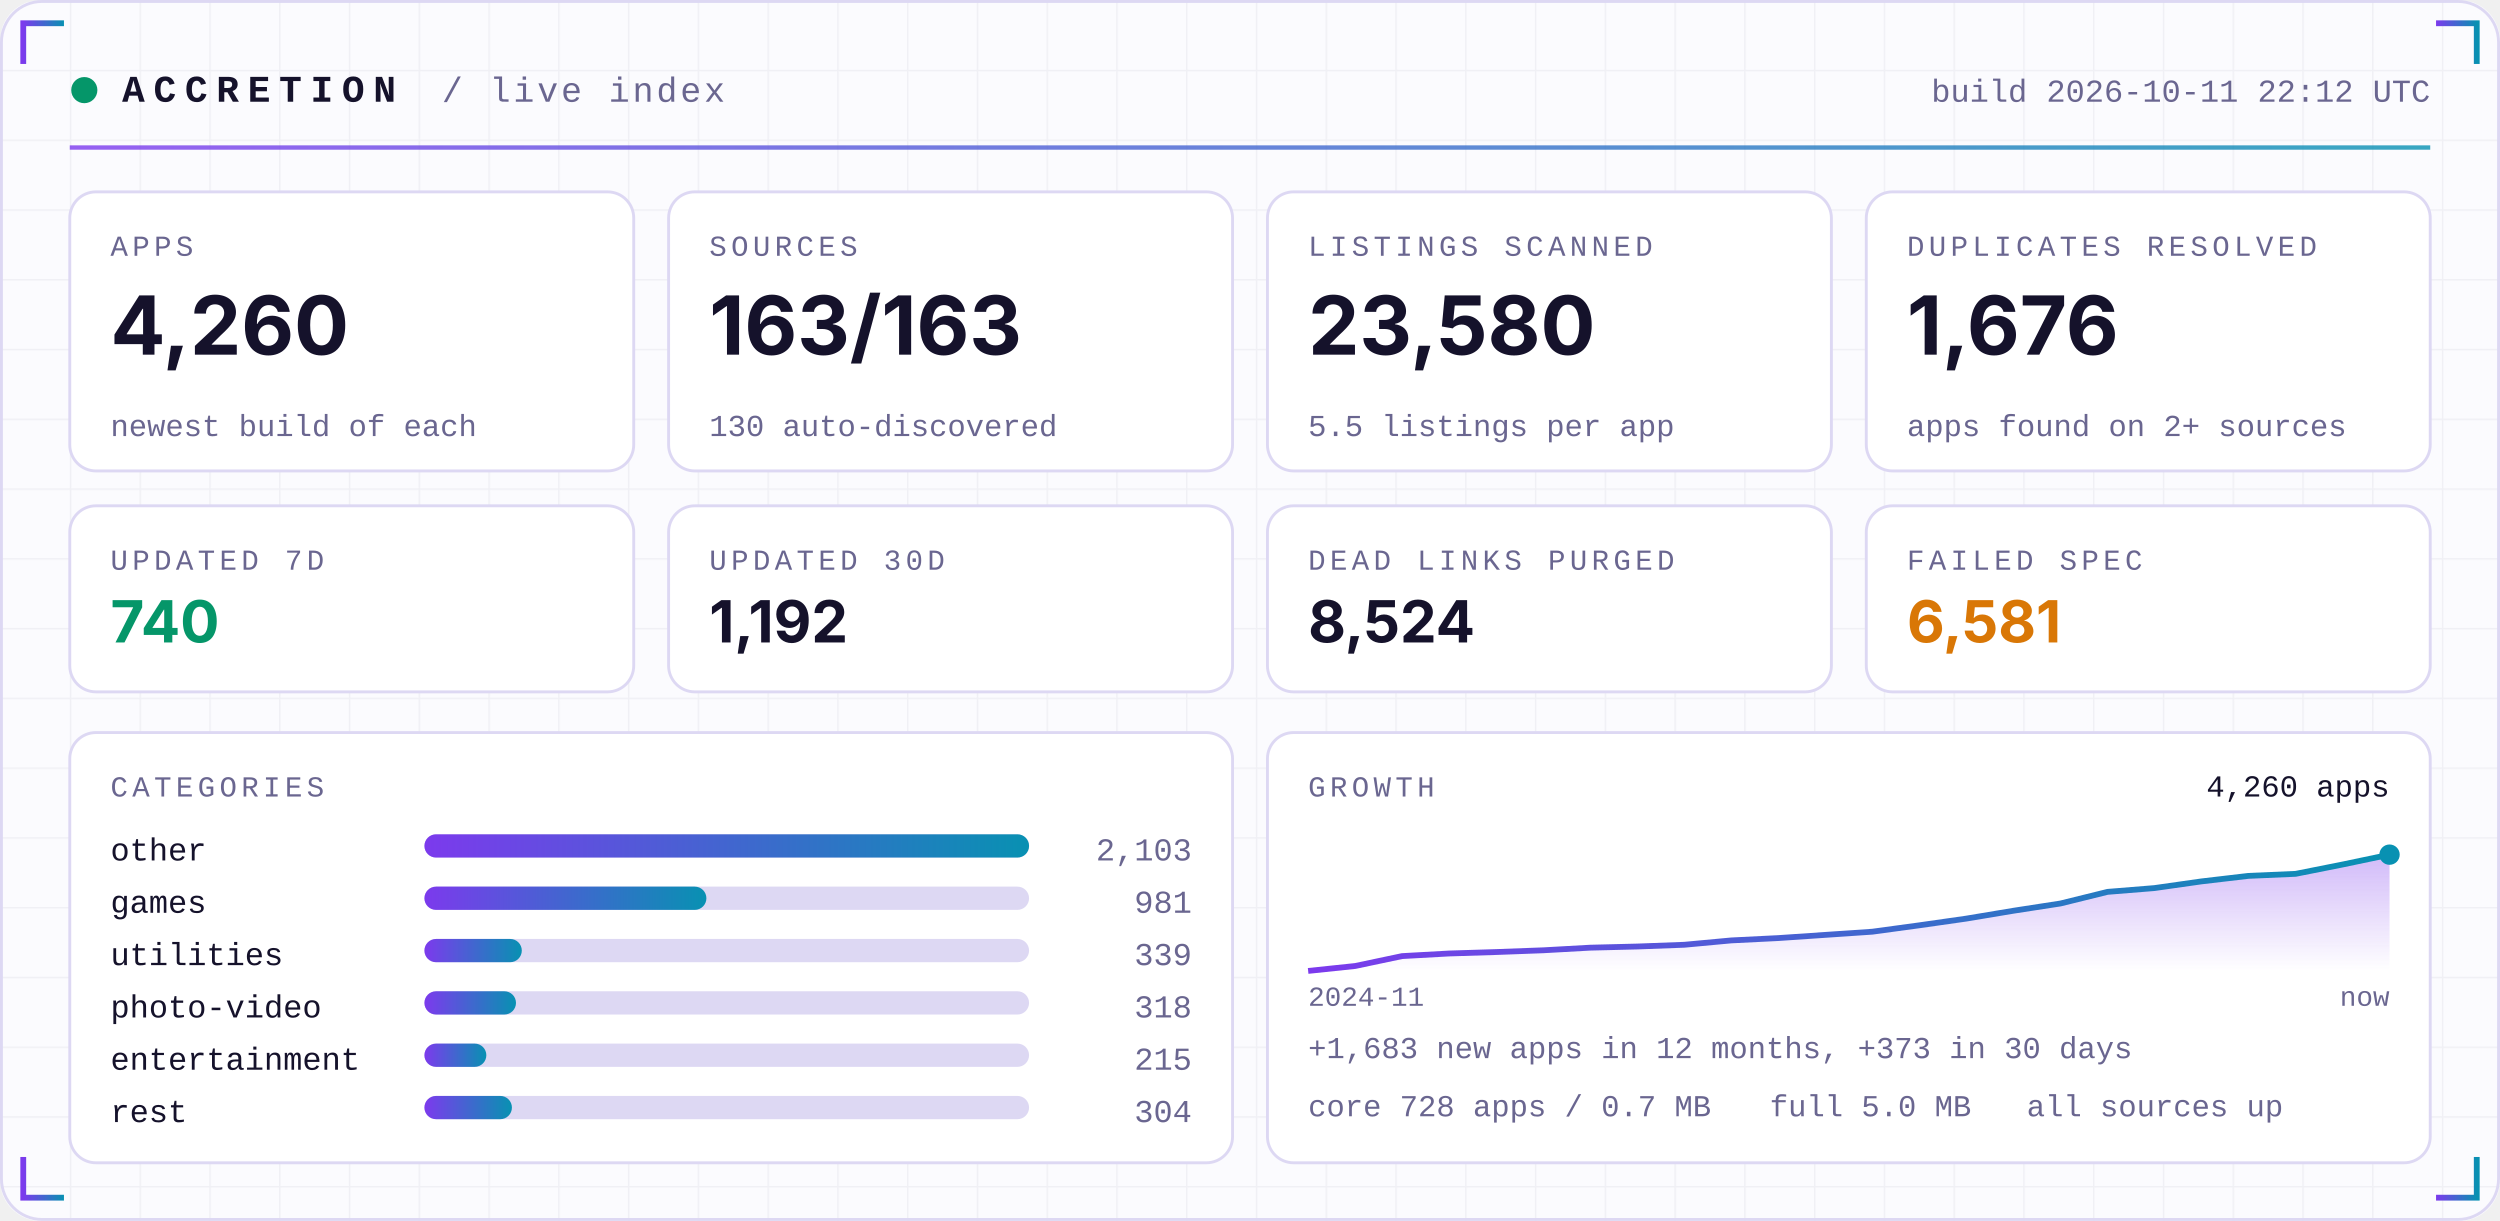
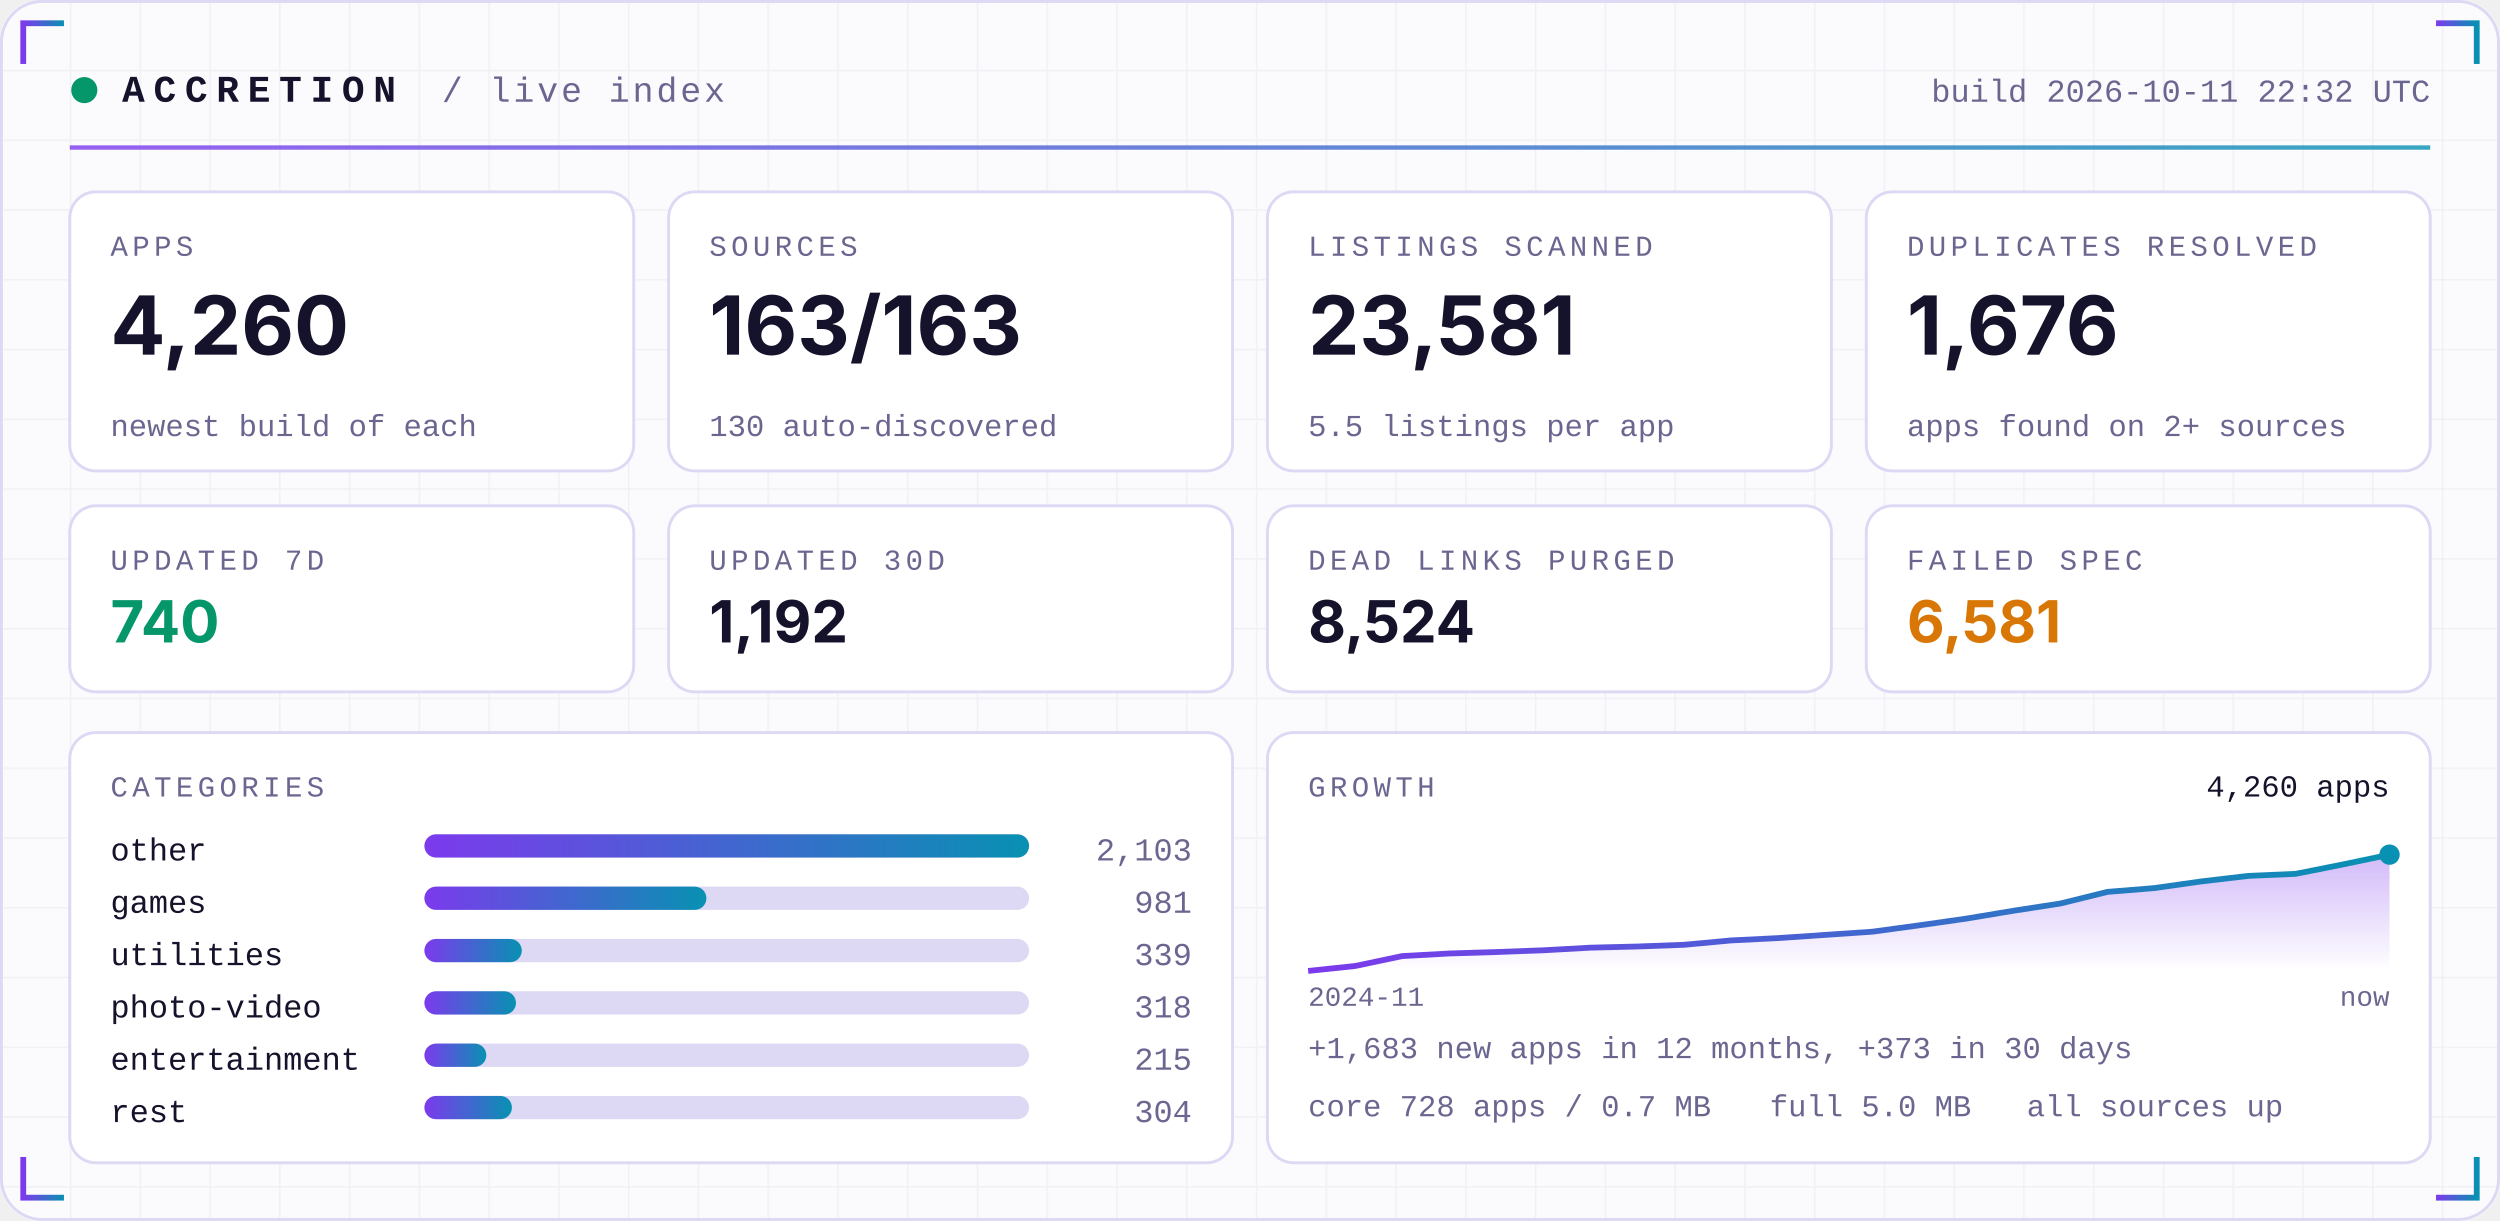
<svg xmlns="http://www.w3.org/2000/svg" width="860" height="420" viewBox="0 0 860 420" role="img">
  <defs>
    <linearGradient id="acc" x1="0" x2="1">
      <stop offset="0" stop-color="#7C3AED" />
      <stop offset="1" stop-color="#0891B2" />
    </linearGradient>
    <linearGradient id="area" x1="0" x2="0" y1="0" y2="1">
      <stop offset="0" stop-color="#7C3AED" stop-opacity="0.35" />
      <stop offset="1" stop-color="#7C3AED" stop-opacity="0" />
    </linearGradient>
    <pattern id="grid" width="24" height="24" patternUnits="userSpaceOnUse">
      <path d="M24 0H0V24" fill="none" stroke="#1E1B4B" stroke-opacity="0.05" />
    </pattern>
  </defs>
  <rect width="860" height="420" rx="14" fill="#FBFBFE" />
  <rect width="860" height="420" rx="14" fill="url(#grid)" />
  <rect x="0.5" y="0.5" width="859" height="419" rx="14" fill="none" stroke="#DDD8F3" />
  <path d="M8 22 V8 H22" stroke="url(#acc)" stroke-width="2" fill="none" />
  <path d="M852 22 V8 H838" stroke="url(#acc)" stroke-width="2" fill="none" />
  <path d="M8 398 V412 H22" stroke="url(#acc)" stroke-width="2" fill="none" />
  <path d="M852 398 V412 H838" stroke="url(#acc)" stroke-width="2" fill="none" />
  <circle cx="29" cy="31" r="4.5" fill="#059669">
    <animate attributeName="opacity" values="1;0.25;1" dur="2.4s" repeatCount="indefinite" />
  </circle>
  <text x="42" y="35" font-family="ui-monospace,SFMono-Regular,Menlo,Consolas,'Liberation Mono',monospace" font-size="13" font-weight="700" fill="#15122B" text-anchor="start" letter-spacing="3">ACCRETION</text>
  <text x="152" y="35" font-family="ui-monospace,SFMono-Regular,Menlo,Consolas,'Liberation Mono',monospace" font-size="12" font-weight="400" fill="#6A6690" text-anchor="start" letter-spacing="1">/ live index</text>
-   <text x="836" y="35" font-family="ui-monospace,SFMono-Regular,Menlo,Consolas,'Liberation Mono',monospace" font-size="11" font-weight="400" fill="#6A6690" text-anchor="end" letter-spacing="0">build 2026-10-11 22:12 UTC</text>
+   <text x="836" y="35" font-family="ui-monospace,SFMono-Regular,Menlo,Consolas,'Liberation Mono',monospace" font-size="11" font-weight="400" fill="#6A6690" text-anchor="end" letter-spacing="0">build 2026-10-11 22:32 UTC</text>
  <rect x="24" y="50" width="812" height="1.5" fill="url(#acc)" opacity="0.8" />
  <rect x="24.0" y="66" width="194.0" height="96" rx="9" fill="#FFFFFF" stroke="#DDD8F3" />
  <text x="38.0" y="88" font-family="ui-monospace,SFMono-Regular,Menlo,Consolas,'Liberation Mono',monospace" font-size="10" font-weight="400" fill="#6A6690" text-anchor="start" letter-spacing="1.5">APPS</text>
  <text x="38.0" y="122" font-family="-apple-system,BlinkMacSystemFont,'Segoe UI',Inter,Helvetica,Arial,sans-serif" font-size="28" font-weight="700" fill="#15122B" text-anchor="start" letter-spacing="0">4,260</text>
  <text x="38.0" y="150" font-family="ui-monospace,SFMono-Regular,Menlo,Consolas,'Liberation Mono',monospace" font-size="10.5" font-weight="400" fill="#6A6690" text-anchor="start" letter-spacing="0">newest build of each</text>
  <rect x="230.0" y="66" width="194.0" height="96" rx="9" fill="#FFFFFF" stroke="#DDD8F3" />
  <text x="244.0" y="88" font-family="ui-monospace,SFMono-Regular,Menlo,Consolas,'Liberation Mono',monospace" font-size="10" font-weight="400" fill="#6A6690" text-anchor="start" letter-spacing="1.5">SOURCES</text>
  <text x="244.0" y="122" font-family="-apple-system,BlinkMacSystemFont,'Segoe UI',Inter,Helvetica,Arial,sans-serif" font-size="28" font-weight="700" fill="#15122B" text-anchor="start" letter-spacing="0">163/163</text>
  <text x="244.0" y="150" font-family="ui-monospace,SFMono-Regular,Menlo,Consolas,'Liberation Mono',monospace" font-size="10.5" font-weight="400" fill="#6A6690" text-anchor="start" letter-spacing="0">130 auto-discovered</text>
  <rect x="436.0" y="66" width="194.0" height="96" rx="9" fill="#FFFFFF" stroke="#DDD8F3" />
  <text x="450.0" y="88" font-family="ui-monospace,SFMono-Regular,Menlo,Consolas,'Liberation Mono',monospace" font-size="10" font-weight="400" fill="#6A6690" text-anchor="start" letter-spacing="1.5">LISTINGS SCANNED</text>
-   <text x="450.0" y="122" font-family="-apple-system,BlinkMacSystemFont,'Segoe UI',Inter,Helvetica,Arial,sans-serif" font-size="28" font-weight="700" fill="#15122B" text-anchor="start" letter-spacing="0">23,580</text>
+   <text x="450.0" y="122" font-family="-apple-system,BlinkMacSystemFont,'Segoe UI',Inter,Helvetica,Arial,sans-serif" font-size="28" font-weight="700" fill="#15122B" text-anchor="start" letter-spacing="0">23,581</text>
  <text x="450.0" y="150" font-family="ui-monospace,SFMono-Regular,Menlo,Consolas,'Liberation Mono',monospace" font-size="10.5" font-weight="400" fill="#6A6690" text-anchor="start" letter-spacing="0">5.5 listings per app</text>
  <rect x="642.0" y="66" width="194.0" height="96" rx="9" fill="#FFFFFF" stroke="#DDD8F3" />
  <text x="656.0" y="88" font-family="ui-monospace,SFMono-Regular,Menlo,Consolas,'Liberation Mono',monospace" font-size="10" font-weight="400" fill="#6A6690" text-anchor="start" letter-spacing="1.5">DUPLICATES RESOLVED</text>
  <text x="656.0" y="122" font-family="-apple-system,BlinkMacSystemFont,'Segoe UI',Inter,Helvetica,Arial,sans-serif" font-size="28" font-weight="700" fill="#15122B" text-anchor="start" letter-spacing="0">1,676</text>
  <text x="656.0" y="150" font-family="ui-monospace,SFMono-Regular,Menlo,Consolas,'Liberation Mono',monospace" font-size="10.5" font-weight="400" fill="#6A6690" text-anchor="start" letter-spacing="0">apps found on 2+ sources</text>
  <rect x="24.0" y="174" width="194.0" height="64" rx="9" fill="#FFFFFF" stroke="#DDD8F3" />
  <text x="38.0" y="196" font-family="ui-monospace,SFMono-Regular,Menlo,Consolas,'Liberation Mono',monospace" font-size="10" font-weight="400" fill="#6A6690" text-anchor="start" letter-spacing="1.5">UPDATED 7D</text>
  <text x="38.0" y="221" font-family="-apple-system,BlinkMacSystemFont,'Segoe UI',Inter,Helvetica,Arial,sans-serif" font-size="20" font-weight="700" fill="#059669" text-anchor="start" letter-spacing="0">740</text>
  <rect x="230.0" y="174" width="194.0" height="64" rx="9" fill="#FFFFFF" stroke="#DDD8F3" />
  <text x="244.0" y="196" font-family="ui-monospace,SFMono-Regular,Menlo,Consolas,'Liberation Mono',monospace" font-size="10" font-weight="400" fill="#6A6690" text-anchor="start" letter-spacing="1.5">UPDATED 30D</text>
  <text x="244.0" y="221" font-family="-apple-system,BlinkMacSystemFont,'Segoe UI',Inter,Helvetica,Arial,sans-serif" font-size="20" font-weight="700" fill="#15122B" text-anchor="start" letter-spacing="0">1,192</text>
  <rect x="436.0" y="174" width="194.0" height="64" rx="9" fill="#FFFFFF" stroke="#DDD8F3" />
  <text x="450.0" y="196" font-family="ui-monospace,SFMono-Regular,Menlo,Consolas,'Liberation Mono',monospace" font-size="10" font-weight="400" fill="#6A6690" text-anchor="start" letter-spacing="1.5">DEAD LINKS PURGED</text>
  <text x="450.0" y="221" font-family="-apple-system,BlinkMacSystemFont,'Segoe UI',Inter,Helvetica,Arial,sans-serif" font-size="20" font-weight="700" fill="#15122B" text-anchor="start" letter-spacing="0">8,524</text>
  <rect x="642.0" y="174" width="194.0" height="64" rx="9" fill="#FFFFFF" stroke="#DDD8F3" />
  <text x="656.0" y="196" font-family="ui-monospace,SFMono-Regular,Menlo,Consolas,'Liberation Mono',monospace" font-size="10" font-weight="400" fill="#6A6690" text-anchor="start" letter-spacing="1.5">FAILED SPEC</text>
  <text x="656.0" y="221" font-family="-apple-system,BlinkMacSystemFont,'Segoe UI',Inter,Helvetica,Arial,sans-serif" font-size="20" font-weight="700" fill="#D97706" text-anchor="start" letter-spacing="0">6,581</text>
  <rect x="24" y="252" width="400.0" height="148" rx="9" fill="#FFFFFF" stroke="#DDD8F3" />
  <rect x="436.0" y="252" width="400.0" height="148" rx="9" fill="#FFFFFF" stroke="#DDD8F3" />
  <text x="38" y="274" font-family="ui-monospace,SFMono-Regular,Menlo,Consolas,'Liberation Mono',monospace" font-size="10" font-weight="400" fill="#6A6690" text-anchor="start" letter-spacing="1.5">CATEGORIES</text>
  <text x="38" y="296" font-family="ui-monospace,SFMono-Regular,Menlo,Consolas,'Liberation Mono',monospace" font-size="11" font-weight="400" fill="#15122B" text-anchor="start" letter-spacing="0">other</text>
  <rect x="146" y="287" width="208.0" height="8" rx="4" fill="#DDD8F3" />
  <rect x="146" y="287" width="208.0" height="8" rx="4" fill="url(#acc)" />
  <text x="410.0" y="296" font-family="ui-monospace,SFMono-Regular,Menlo,Consolas,'Liberation Mono',monospace" font-size="11" font-weight="400" fill="#6A6690" text-anchor="end" letter-spacing="0">2,103</text>
  <text x="38" y="314" font-family="ui-monospace,SFMono-Regular,Menlo,Consolas,'Liberation Mono',monospace" font-size="11" font-weight="400" fill="#15122B" text-anchor="start" letter-spacing="0">games</text>
  <rect x="146" y="305" width="208.0" height="8" rx="4" fill="#DDD8F3" />
  <rect x="146" y="305" width="97.0" height="8" rx="4" fill="url(#acc)" />
  <text x="410.0" y="314" font-family="ui-monospace,SFMono-Regular,Menlo,Consolas,'Liberation Mono',monospace" font-size="11" font-weight="400" fill="#6A6690" text-anchor="end" letter-spacing="0">981</text>
  <text x="38" y="332" font-family="ui-monospace,SFMono-Regular,Menlo,Consolas,'Liberation Mono',monospace" font-size="11" font-weight="400" fill="#15122B" text-anchor="start" letter-spacing="0">utilities</text>
  <rect x="146" y="323" width="208.0" height="8" rx="4" fill="#DDD8F3" />
  <rect x="146" y="323" width="33.5" height="8" rx="4" fill="url(#acc)" />
  <text x="410.0" y="332" font-family="ui-monospace,SFMono-Regular,Menlo,Consolas,'Liberation Mono',monospace" font-size="11" font-weight="400" fill="#6A6690" text-anchor="end" letter-spacing="0">339</text>
  <text x="38" y="350" font-family="ui-monospace,SFMono-Regular,Menlo,Consolas,'Liberation Mono',monospace" font-size="11" font-weight="400" fill="#15122B" text-anchor="start" letter-spacing="0">photo-video</text>
  <rect x="146" y="341" width="208.0" height="8" rx="4" fill="#DDD8F3" />
  <rect x="146" y="341" width="31.5" height="8" rx="4" fill="url(#acc)" />
  <text x="410.0" y="350" font-family="ui-monospace,SFMono-Regular,Menlo,Consolas,'Liberation Mono',monospace" font-size="11" font-weight="400" fill="#6A6690" text-anchor="end" letter-spacing="0">318</text>
  <text x="38" y="368" font-family="ui-monospace,SFMono-Regular,Menlo,Consolas,'Liberation Mono',monospace" font-size="11" font-weight="400" fill="#15122B" text-anchor="start" letter-spacing="0">entertainment</text>
  <rect x="146" y="359" width="208.0" height="8" rx="4" fill="#DDD8F3" />
  <rect x="146" y="359" width="21.3" height="8" rx="4" fill="url(#acc)" />
  <text x="410.0" y="368" font-family="ui-monospace,SFMono-Regular,Menlo,Consolas,'Liberation Mono',monospace" font-size="11" font-weight="400" fill="#6A6690" text-anchor="end" letter-spacing="0">215</text>
  <text x="38" y="386" font-family="ui-monospace,SFMono-Regular,Menlo,Consolas,'Liberation Mono',monospace" font-size="11" font-weight="400" fill="#15122B" text-anchor="start" letter-spacing="0">rest</text>
  <rect x="146" y="377" width="208.0" height="8" rx="4" fill="#DDD8F3" />
  <rect x="146" y="377" width="30.1" height="8" rx="4" fill="url(#acc)" />
  <text x="410.0" y="386" font-family="ui-monospace,SFMono-Regular,Menlo,Consolas,'Liberation Mono',monospace" font-size="11" font-weight="400" fill="#6A6690" text-anchor="end" letter-spacing="0">304</text>
  <text x="450.0" y="274" font-family="ui-monospace,SFMono-Regular,Menlo,Consolas,'Liberation Mono',monospace" font-size="10" font-weight="400" fill="#6A6690" text-anchor="start" letter-spacing="1.5">GROWTH</text>
  <polygon points="450.0,334 450.0,334.0 466.2,332.3 482.3,328.9 498.5,328.0 514.7,327.5 530.9,326.9 547.0,326.0 563.2,325.6 579.4,325.0 595.6,323.5 611.7,322.7 627.9,321.6 644.1,320.5 660.3,318.3 676.4,316.0 692.6,313.3 708.8,310.8 725.0,306.8 741.1,305.5 757.3,303.2 773.5,301.3 789.7,300.6 805.8,297.4 822.0,294.0 822.0,334" fill="url(#area)" />
  <polyline points="450.0,334.0 466.2,332.3 482.3,328.9 498.5,328.0 514.7,327.5 530.9,326.9 547.0,326.0 563.2,325.6 579.4,325.0 595.6,323.5 611.7,322.7 627.9,321.6 644.1,320.5 660.3,318.3 676.4,316.0 692.6,313.3 708.8,310.8 725.0,306.8 741.1,305.5 757.3,303.2 773.5,301.3 789.7,300.6 805.8,297.4 822.0,294.0" fill="none" stroke="url(#acc)" stroke-width="2" stroke-linejoin="round" />
  <circle cx="822.0" cy="294.0" r="3.5" fill="#0891B2" />
  <text x="822.0" y="274" font-family="ui-monospace,SFMono-Regular,Menlo,Consolas,'Liberation Mono',monospace" font-size="10.5" font-weight="400" fill="#15122B" text-anchor="end" letter-spacing="0">4,260 apps</text>
  <text x="450.0" y="346" font-family="ui-monospace,SFMono-Regular,Menlo,Consolas,'Liberation Mono',monospace" font-size="9.5" font-weight="400" fill="#6A6690" text-anchor="start" letter-spacing="0">2024-11</text>
  <text x="822.0" y="346" font-family="ui-monospace,SFMono-Regular,Menlo,Consolas,'Liberation Mono',monospace" font-size="9.5" font-weight="400" fill="#6A6690" text-anchor="end" letter-spacing="0">now</text>
  <text x="450.0" y="364" font-family="ui-monospace,SFMono-Regular,Menlo,Consolas,'Liberation Mono',monospace" font-size="10.5" font-weight="400" fill="#6A6690" text-anchor="start" letter-spacing="0">+1,683 new apps in 12 months, +373 in 30 days</text>
  <text x="450.0" y="384" font-family="ui-monospace,SFMono-Regular,Menlo,Consolas,'Liberation Mono',monospace" font-size="10.5" font-weight="400" fill="#6A6690" text-anchor="start" letter-spacing="0">core 728 apps / 0.7 MB</text>
  <text x="608.8" y="384" font-family="ui-monospace,SFMono-Regular,Menlo,Consolas,'Liberation Mono',monospace" font-size="10.5" font-weight="400" fill="#6A6690" text-anchor="start" letter-spacing="0">full 5.0 MB</text>
  <text x="697.2" y="384" font-family="ui-monospace,SFMono-Regular,Menlo,Consolas,'Liberation Mono',monospace" font-size="10.5" font-weight="400" fill="#6A6690" text-anchor="start" letter-spacing="0">all sources up</text>
</svg>
